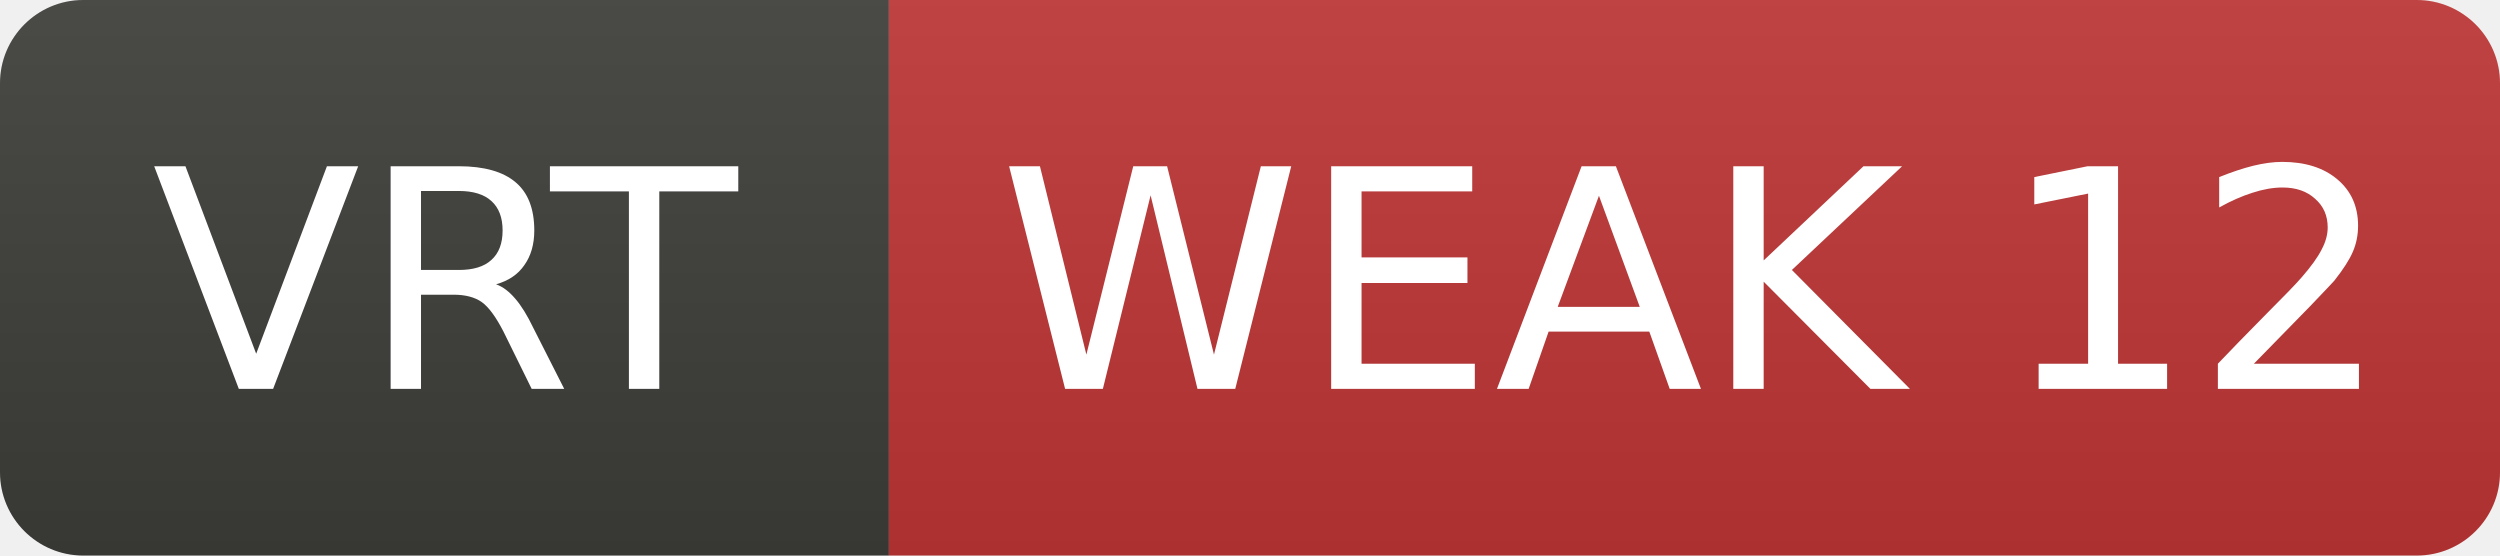
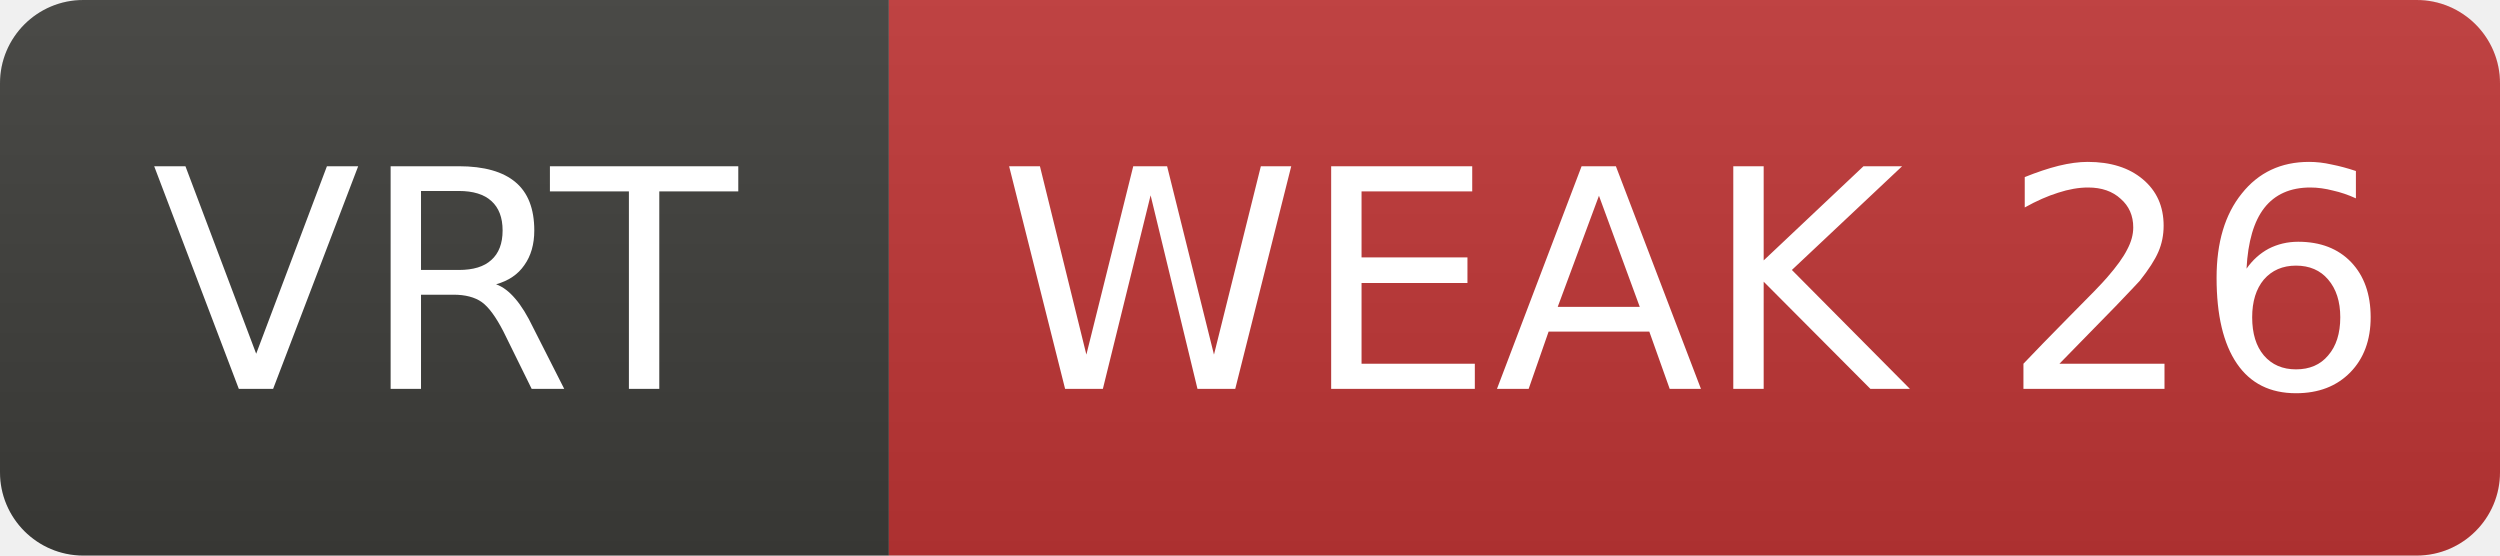
- <svg xmlns="http://www.w3.org/2000/svg" width="90" height="20" role="img" aria-label="VRT: WEAK 12">
+ <svg xmlns="http://www.w3.org/2000/svg" width="90" height="20" role="img" aria-label="VRT: WEAK 26">
  <linearGradient id="s" x2="0" y2="100%">
    <stop offset="0" stop-color="#bbb" stop-opacity=".1" />
    <stop offset="1" stop-opacity=".1" />
  </linearGradient>
  <clipPath id="r">
    <rect width="90" height="20" rx="3" fill="#fff" />
  </clipPath>
  <g clip-path="url(#r)">
    <rect width="32" height="20" fill="#3d3d3a" />
    <rect x="32" width="58" height="20" fill="#c03636" />
    <rect width="90" height="20" fill="url(#s)" />
  </g>
  <g fill="#fff" text-anchor="middle" font-family="Verdana,Geneva,DejaVu Sans,sans-serif" font-size="11">
    <text x="16.0" y="14">VRT</text>
-     <text x="61.0" y="14">WEAK 12</text>
+     <text x="61.0" y="14">WEAK 26</text>
  </g>
</svg>
